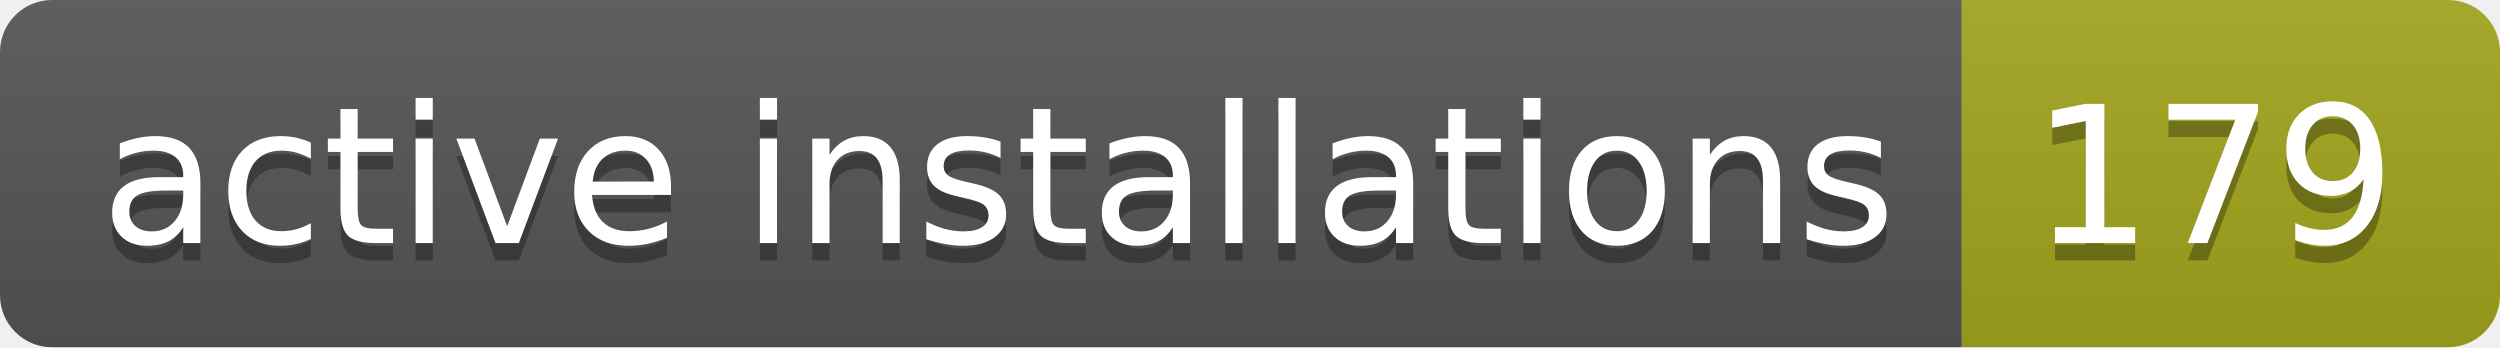
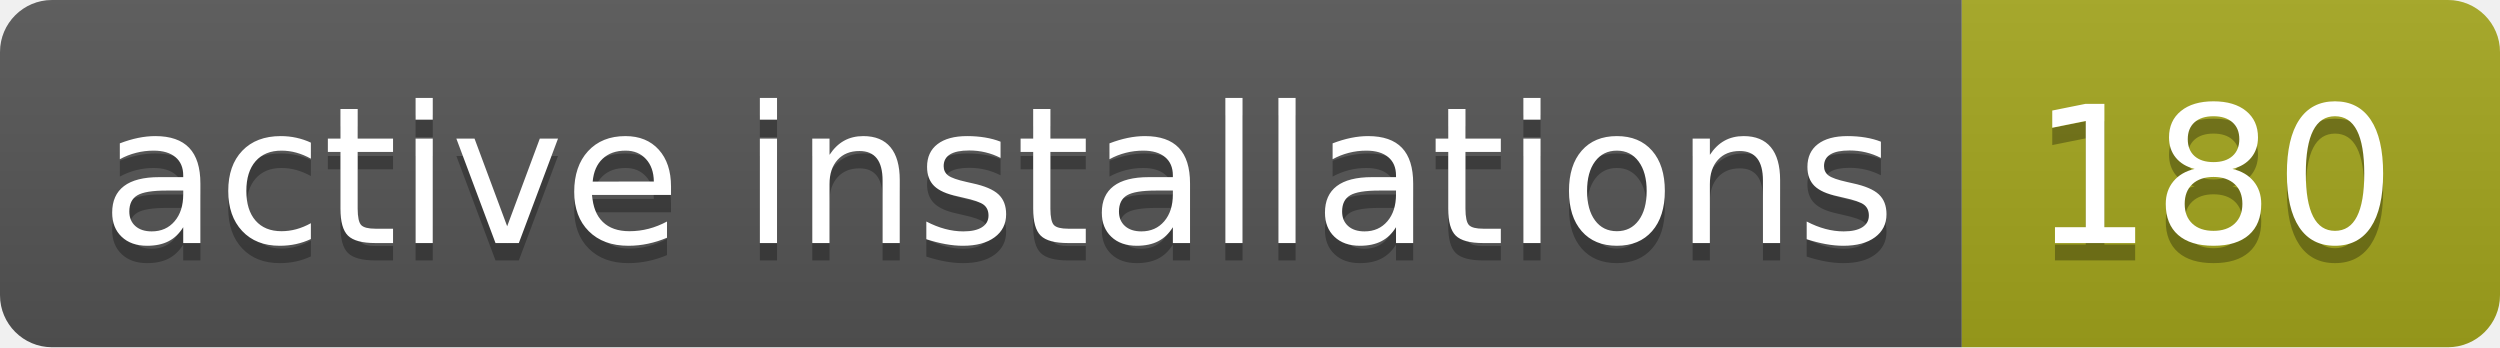
- <svg xmlns="http://www.w3.org/2000/svg" width="144" height="20" role="img" aria-label="active installations: 179">
+ <svg xmlns="http://www.w3.org/2000/svg" width="144" height="20" role="img" aria-label="active installations: 180">
  <linearGradient id="s" x2="0" y2="100%">
    <stop offset="0" stop-color="#bbb" stop-opacity=".1" />
    <stop offset="1" stop-opacity=".1" />
  </linearGradient>
  <clipPath id="r">
    <rect width="144" height="20" rx="3" fill="#fff" />
  </clipPath>
  <g clip-path="url(#r)">
    <rect width="113" height="20" fill="#555" />
    <rect x="113" width="31" height="20" fill="#a4a61d" />
    <rect width="144" height="20" fill="url(#s)" />
  </g>
  <g fill="#fff" text-anchor="middle" font-family="Verdana,Geneva,DejaVu Sans,sans-serif" text-rendering="geometricPrecision" font-size="110">
    <text aria-hidden="true" x="575" y="150" fill="#010101" fill-opacity=".3" transform="scale(.1)" textLength="1030">active installations</text>
    <text x="575" y="140" transform="scale(.1)" fill="#fff" textLength="1030">active installations</text>
-     <text aria-hidden="true" x="1275" y="150" fill="#010101" fill-opacity=".3" transform="scale(.1)" textLength="210">179</text>
-     <text x="1275" y="140" transform="scale(.1)" fill="#fff" textLength="210">179</text>
+     <text aria-hidden="true" x="1275" y="150" fill="#010101" fill-opacity=".3" transform="scale(.1)" textLength="210">180</text>
+     <text x="1275" y="140" transform="scale(.1)" fill="#fff" textLength="210">180</text>
  </g>
</svg>
